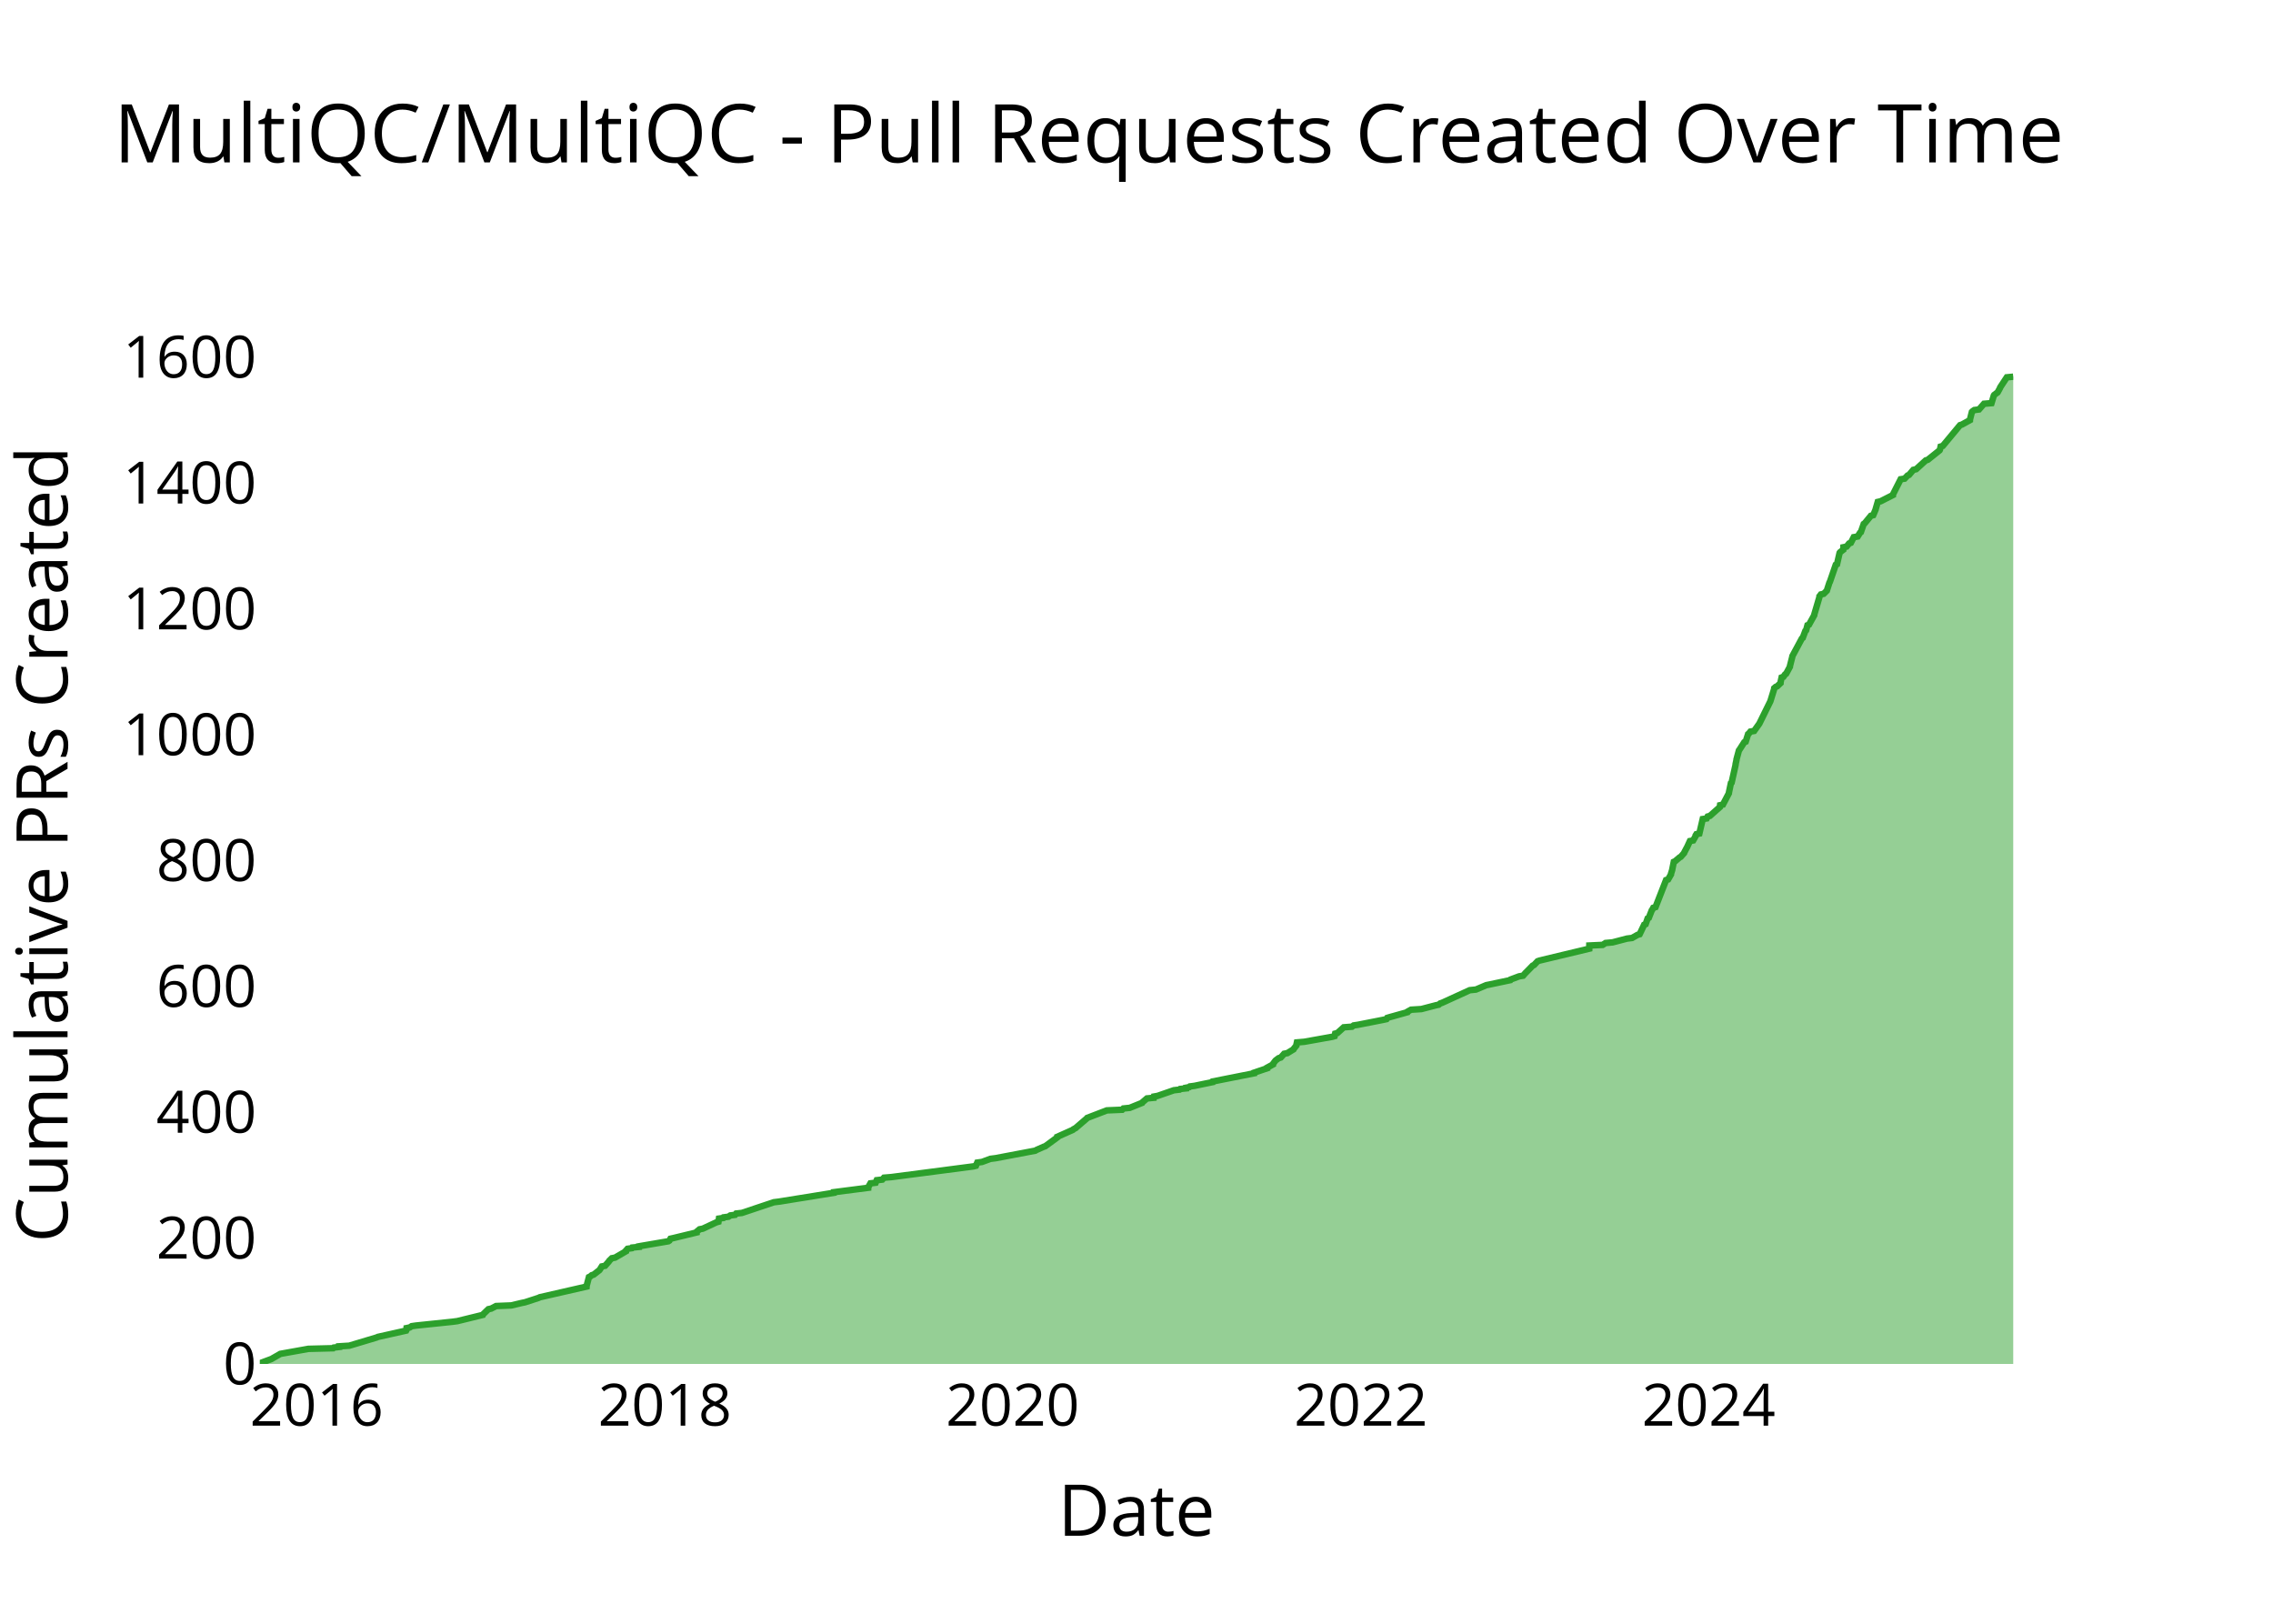
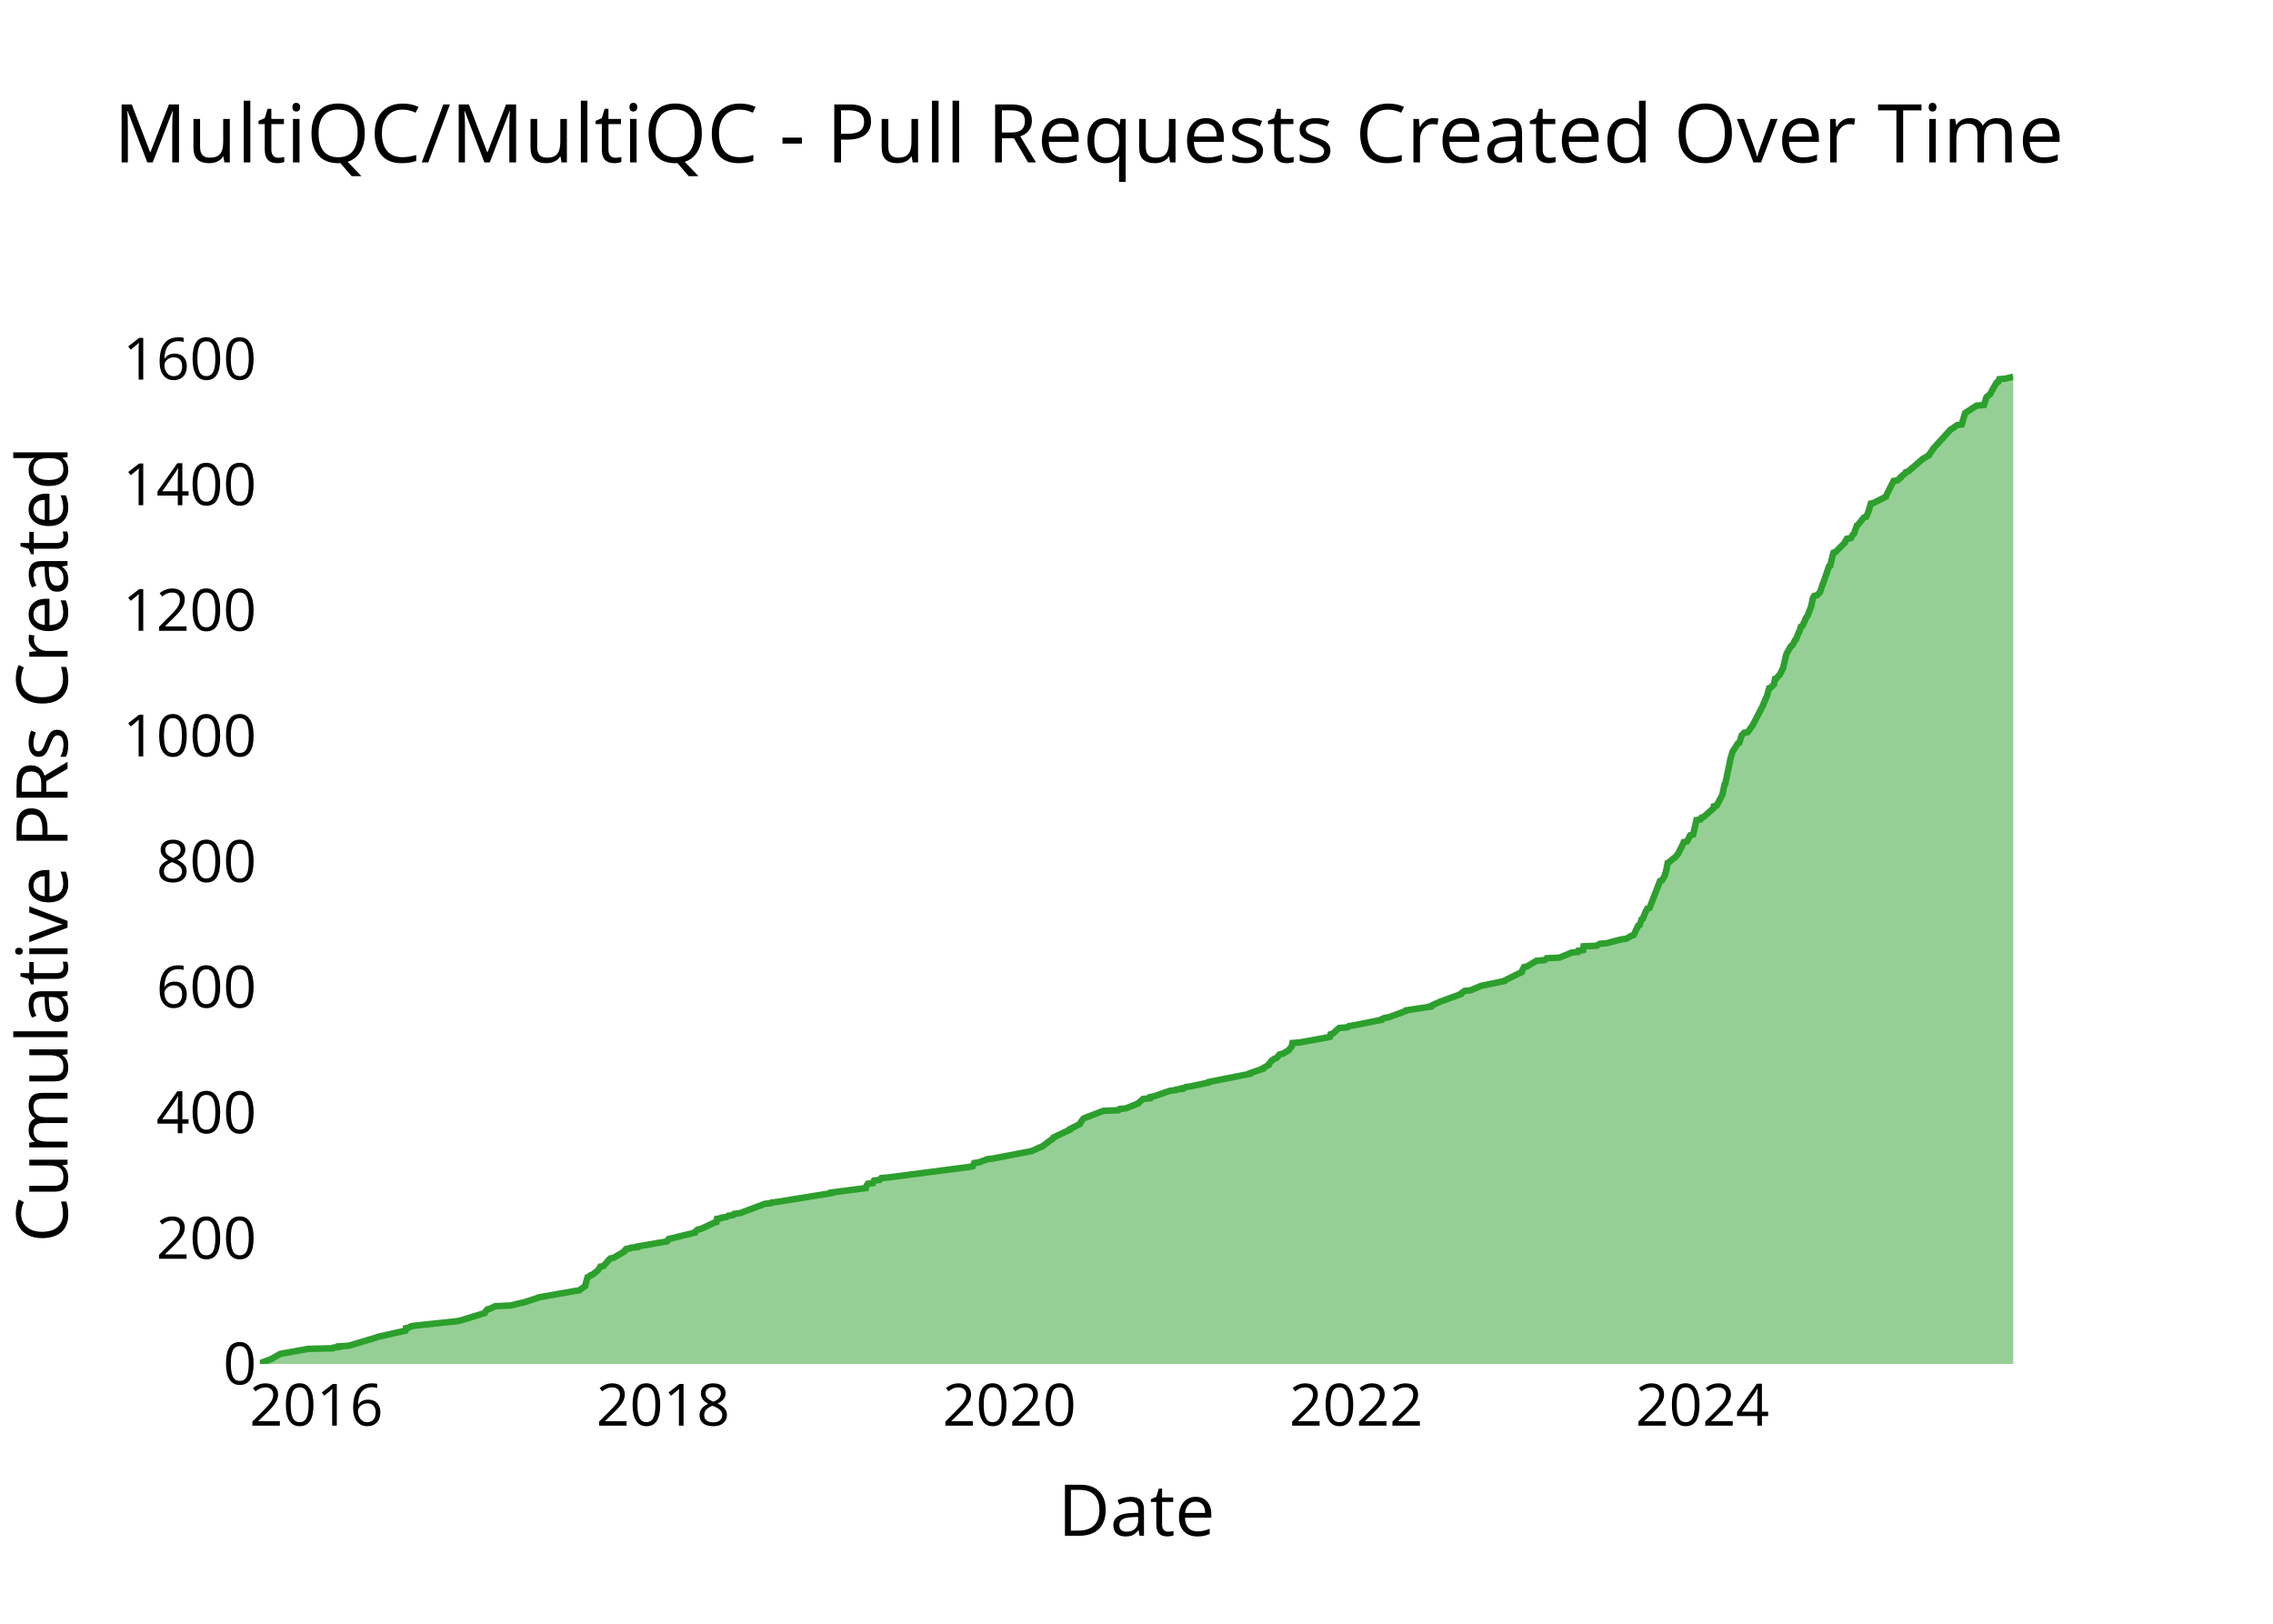
<svg xmlns="http://www.w3.org/2000/svg" class="main-svg" width="700" height="500" style="" viewBox="0 0 700 500">
  <rect x="0" y="0" width="700" height="500" style="fill: rgb(0, 0, 0); fill-opacity: 0;" />
-   <defs id="defs-c42d24">
+   <defs id="defs-ecf51e">
    <g class="clips">
-       <clipPath id="clipc42d24xyplot" class="plotclip">
+       <clipPath id="clipecf51exyplot" class="plotclip">
        <rect width="540" height="320" />
      </clipPath>
-       <clipPath class="axesclip" id="clipc42d24x">
+       <clipPath class="axesclip" id="clipecf51ex">
        <rect x="80" y="0" width="540" height="500" />
      </clipPath>
-       <clipPath class="axesclip" id="clipc42d24y">
+       <clipPath class="axesclip" id="clipecf51ey">
        <rect x="0" y="100" width="700" height="320" />
      </clipPath>
-       <clipPath class="axesclip" id="clipc42d24xy">
+       <clipPath class="axesclip" id="clipecf51exy">
        <rect x="80" y="100" width="540" height="320" />
      </clipPath>
    </g>
    <g class="gradients" />
    <g class="patterns" />
  </defs>
  <g class="bglayer">
    <rect class="bg" x="80" y="100" width="540" height="320" style="fill: rgb(0, 0, 0); fill-opacity: 0; stroke-width: 0;" />
  </g>
  <g class="layer-below">
    <g class="imagelayer" />
    <g class="shapelayer" />
  </g>
  <g class="cartesianlayer">
    <g class="subplot xy">
      <g class="layer-subplot">
        <g class="shapelayer" />
        <g class="imagelayer" />
      </g>
      <g class="minor-gridlayer">
        <g class="x" />
        <g class="y" />
      </g>
      <g class="gridlayer">
        <g class="x">
-           <path class="xgrid crisp" transform="translate(97.52,0)" d="M0,100v320" style="stroke: rgb(255, 255, 255); stroke-opacity: 1; stroke-width: 1px;" />
-           <path class="xgrid crisp" transform="translate(204.76,0)" d="M0,100v320" style="stroke: rgb(255, 255, 255); stroke-opacity: 1; stroke-width: 1px;" />
-           <path class="xgrid crisp" transform="translate(311.86,0)" d="M0,100v320" style="stroke: rgb(255, 255, 255); stroke-opacity: 1; stroke-width: 1px;" />
-           <path class="xgrid crisp" transform="translate(419.11,0)" d="M0,100v320" style="stroke: rgb(255, 255, 255); stroke-opacity: 1; stroke-width: 1px;" />
-           <path class="xgrid crisp" transform="translate(526.21,0)" d="M0,100v320" style="stroke: rgb(255, 255, 255); stroke-opacity: 1; stroke-width: 1px;" />
+           <path class="xgrid crisp" transform="translate(97.44,0)" d="M0,100v320" style="stroke: rgb(255, 255, 255); stroke-opacity: 1; stroke-width: 1px;" />
+           <path class="xgrid crisp" transform="translate(204.22,0)" d="M0,100v320" style="stroke: rgb(255, 255, 255); stroke-opacity: 1; stroke-width: 1px;" />
+           <path class="xgrid crisp" transform="translate(310.86,0)" d="M0,100v320" style="stroke: rgb(255, 255, 255); stroke-opacity: 1; stroke-width: 1px;" />
+           <path class="xgrid crisp" transform="translate(417.65,0)" d="M0,100v320" style="stroke: rgb(255, 255, 255); stroke-opacity: 1; stroke-width: 1px;" />
+           <path class="xgrid crisp" transform="translate(524.28,0)" d="M0,100v320" style="stroke: rgb(255, 255, 255); stroke-opacity: 1; stroke-width: 1px;" />
        </g>
        <g class="y">
-           <path class="ygrid crisp" transform="translate(0,381.25)" d="M80,0h540" style="stroke: rgb(255, 255, 255); stroke-opacity: 1; stroke-width: 1px;" />
-           <path class="ygrid crisp" transform="translate(0,342.5)" d="M80,0h540" style="stroke: rgb(255, 255, 255); stroke-opacity: 1; stroke-width: 1px;" />
-           <path class="ygrid crisp" transform="translate(0,303.75)" d="M80,0h540" style="stroke: rgb(255, 255, 255); stroke-opacity: 1; stroke-width: 1px;" />
-           <path class="ygrid crisp" transform="translate(0,265)" d="M80,0h540" style="stroke: rgb(255, 255, 255); stroke-opacity: 1; stroke-width: 1px;" />
-           <path class="ygrid crisp" transform="translate(0,226.25)" d="M80,0h540" style="stroke: rgb(255, 255, 255); stroke-opacity: 1; stroke-width: 1px;" />
-           <path class="ygrid crisp" transform="translate(0,187.5)" d="M80,0h540" style="stroke: rgb(255, 255, 255); stroke-opacity: 1; stroke-width: 1px;" />
-           <path class="ygrid crisp" transform="translate(0,148.74)" d="M80,0h540" style="stroke: rgb(255, 255, 255); stroke-opacity: 1; stroke-width: 1px;" />
-           <path class="ygrid crisp" transform="translate(0,109.99)" d="M80,0h540" style="stroke: rgb(255, 255, 255); stroke-opacity: 1; stroke-width: 1px;" />
+           <path class="ygrid crisp" transform="translate(0,381.32)" d="M80,0h540" style="stroke: rgb(255, 255, 255); stroke-opacity: 1; stroke-width: 1px;" />
+           <path class="ygrid crisp" transform="translate(0,342.65)" d="M80,0h540" style="stroke: rgb(255, 255, 255); stroke-opacity: 1; stroke-width: 1px;" />
+           <path class="ygrid crisp" transform="translate(0,303.97)" d="M80,0h540" style="stroke: rgb(255, 255, 255); stroke-opacity: 1; stroke-width: 1px;" />
+           <path class="ygrid crisp" transform="translate(0,265.29)" d="M80,0h540" style="stroke: rgb(255, 255, 255); stroke-opacity: 1; stroke-width: 1px;" />
+           <path class="ygrid crisp" transform="translate(0,226.62)" d="M80,0h540" style="stroke: rgb(255, 255, 255); stroke-opacity: 1; stroke-width: 1px;" />
+           <path class="ygrid crisp" transform="translate(0,187.94)" d="M80,0h540" style="stroke: rgb(255, 255, 255); stroke-opacity: 1; stroke-width: 1px;" />
+           <path class="ygrid crisp" transform="translate(0,149.26)" d="M80,0h540" style="stroke: rgb(255, 255, 255); stroke-opacity: 1; stroke-width: 1px;" />
+           <path class="ygrid crisp" transform="translate(0,110.59)" d="M80,0h540" style="stroke: rgb(255, 255, 255); stroke-opacity: 1; stroke-width: 1px;" />
        </g>
      </g>
      <g class="zerolinelayer">
        <path class="yzl zl crisp" transform="translate(0,420)" d="M80,0h540" style="stroke: rgb(255, 255, 255); stroke-opacity: 1; stroke-width: 2px;" />
      </g>
      <g class="layer-between">
        <g class="shapelayer" />
        <g class="imagelayer" />
      </g>
      <path class="xlines-below" />
      <path class="ylines-below" />
      <g class="overlines-below" />
      <g class="xaxislayer-below" />
      <g class="yaxislayer-below" />
      <g class="overaxes-below" />
      <g class="overplot">
-         <g class="xy" transform="translate(80,100)" clip-path="url(#clipc42d24xyplot)">
+         <g class="xy" transform="translate(80,100)" clip-path="url(#clipecf51exyplot)">
          <g class="scatterlayer mlayer">
-             <g class="trace scatter tracead9b46" style="stroke-miterlimit: 2;">
+             <g class="trace scatter trace17ce8e" style="stroke-miterlimit: 2;">
              <g class="fills">
                <g>
-                   <path class="js-fill" d="M540,320L0,320L0,319.81L3.65,318.45L3.96,318.26L6,317.09L6.32,316.9L14.96,315.35L22.59,315.16L22.8,314.96L24.46,314.77L24.46,314.57L27.55,314.38L35.97,311.86L36.39,311.67L45.08,309.73L45.18,309.54L45.22,308.96L46.19,308.76L46.79,308.37L48.1,308.18L59.26,307.02L60.81,306.82L68.71,304.89L68.8,304.69L70.41,303.14L71.28,302.95L72.77,302.17L77.44,301.98L80.7,301.21L81.7,301.01L85.85,299.66L86.25,299.46L100.64,296.17L100.65,295.97L101.37,293.26L101.78,293.07L102.23,292.68L102.84,292.49L104.58,291.13L104.73,290.94L105.34,289.97L106.35,289.77L107.53,288.42L107.64,288.22L108.42,287.45L109.41,287.26L112.75,285.32L112.75,285.12L113.27,284.54L114.58,284.35L114.71,284.16L116.78,283.96L116.79,283.77L117.93,283.57L125.84,282.22L126.15,282.02L126.48,281.44L127.34,281.25L134.52,279.51L134.52,279.31L135.43,278.54L136.45,278.34L140.58,276.41L141.26,276.21L141.41,275.24L142.74,275.05L142.86,274.86L144.35,274.66L144.91,274.27L146.39,274.08L146.71,273.69L148.47,273.5L158.3,270.21L159.93,270.01L176.77,267.3L176.79,267.11L187.38,265.75L187.39,265.56L188.06,264.39L189.66,264.2L190,263.42L191.71,263.23L192.23,262.65L194.51,262.46L219.81,259.16L220.55,258.97L220.96,258L222.42,257.8L225.02,256.84L226.61,256.64L238.85,254.32L239.17,254.12L241.35,253.15L241.9,252.96L245.6,250.25L245.61,250.05L250.39,247.92L250.58,247.73L251.3,247.34L251.5,247.15L254.65,244.44L254.82,244.24L260.87,241.92L265.6,241.72L265.96,241.34L267.92,241.14L271.75,239.59L271.86,239.4L273.22,238.24L275.34,238.04L275.41,237.65L276.48,237.46L281.51,235.72L283.26,235.52L283.45,235.33L285.26,235.14L285.27,234.94L286.26,234.75L286.45,234.55L287.87,234.36L293.48,233.2L293.55,233L306.24,230.49L306.26,230.29L310.26,228.94L310.27,228.74L312.04,227.77L312.05,227.58L312.78,226.61L313.01,226.42L313.79,225.84L314.43,225.64L315.47,224.48L316.46,224.29L318.36,223.12L318.45,222.93L319.23,221.96L319.23,221.77L319.4,220.99L321.66,220.8L330.33,219.25L331.01,219.05L331.18,218.28L331.88,218.09L333.82,216.34L336.36,216.15L336.88,215.76L338.16,215.57L346.06,214.02L346.98,213.82L347.21,213.44L347.87,213.24L353.42,211.69L353.5,211.5L354.54,210.92L357.73,210.72L362.18,209.56L363.08,209.37L363.54,208.98L364.12,208.79L372.63,204.91L374.52,204.72L377.71,203.36L378.67,203.17L385.11,201.81L385.23,201.62L387.82,200.65L389.05,200.45L389.9,199.49L390.12,199.29L392.01,197.35L392.43,197.16L393.52,196L394.07,195.8L409.44,192.12L409.45,191.93L409.46,191.15L413.56,190.96L414.44,190.38L416.62,190.18L421.06,189.02L422.61,188.83L424.32,187.86L424.95,187.67L426.34,184.76L426.8,184.57L427.41,182.82L427.77,182.63L428.69,180.3L428.85,180.11L429.15,179.53L429.84,179.33L433.09,171L433.71,170.81L434.6,169.26L434.6,169.07L434.97,167.9L435,167.71L435.47,165.38L435.89,165.19L437.25,164.03L437.62,163.83L438.64,162.67L438.7,162.48L439.42,161.12L439.54,160.93L440.43,158.99L441.43,158.8L442.2,157.44L442.2,157.25L442.44,156.86L443.34,156.67L444.38,152.21L445.59,152.02L445.9,151.43L446.59,151.24L449.65,148.53L449.67,148.33L449.72,147.95L450.6,147.75L452.43,144.27L452.44,144.07L453.05,141.17L453.28,140.97L454.49,135.55L454.49,135.35L454.78,134L454.79,133.8L455.52,131.09L455.67,130.9L457.16,128.57L457.61,128.38L458.35,126.05L458.6,125.86L459.06,125.28L460.21,125.08L461.73,122.95L461.85,122.76L465.19,115.98L465.26,115.78L466.39,112.1L466.4,111.91L466.84,111.52L467.3,111.33L468.33,110.36L468.33,110.16L468.67,108.61L469.21,108.42L469.76,107.65L470.07,107.45L471.22,105.32L471.23,105.13L471.97,102.22L471.99,102.03L474.91,96.6L475.18,96.41L475.98,94.28L476.22,94.08L476.64,92.53L477.11,92.34L478.72,89.43L478.73,89.24L480.33,83.81L480.33,83.62L480.77,83.04L481.63,82.85L482.6,81.88L482.66,81.68L483.41,79.36L483.54,79.16L485.34,73.93L485.73,73.74L486.53,70.25L486.66,70.06L487.39,69.48L487.66,69.28L487.7,68.51L488.68,68.31L489.46,67.34L489.99,67.15L490.89,65.41L492.09,65.21L492.82,64.05L493.08,63.86L493.96,61.34L494.26,61.14L496.17,58.82L496.89,58.63L497.62,56.88L497.66,56.69L498.28,54.56L499.16,54.36L502.96,52.43L502.97,52.23L505.33,47.58L506.54,47.39L507.47,46.42L507.92,46.23L509.23,44.68L510.1,44.48L513.07,41.77L513.69,41.58L517.32,38.67L517.43,38.48L517.64,37.51L518.31,37.31L523.62,30.92L524.21,30.73L526.67,29.37L526.68,29.18L527.27,26.85L527.45,26.66L528.01,26.27L529.46,26.08L531,24.33L533.31,24.14L534.02,21.81L534.14,21.62L534.9,21.04L535.19,20.84L535.93,19.49L535.98,19.29L538.02,16.19L540,16" style="fill: rgb(44, 160, 44); fill-opacity: 0.5; stroke-width: 0;" />
+                   <path class="js-fill" d="M540,320L0,320L0,319.81L3.64,318.45L3.94,318.26L5.97,317.1L6.29,316.91L14.9,315.36L22.5,315.17L22.7,314.97L24.36,314.78L24.36,314.59L27.43,314.39L35.81,311.88L36.23,311.68L44.89,309.75L44.99,309.56L45.03,308.98L45.99,308.78L46.59,308.4L47.89,308.2L60.55,306.85L61.69,306.66L69.22,304.34L69.27,304.14L70.1,303.18L70.97,302.98L72.46,302.21L77.1,302.02L80.35,301.24L81.35,301.05L85.48,299.69L85.88,299.5L96.84,297.57L98.31,297.37L100.21,296.02L100.22,295.83L100.93,293.31L101.35,293.12L101.79,292.73L102.4,292.54L104.13,291.19L104.27,290.99L104.89,290.03L105.89,289.83L107.06,288.48L107.18,288.28L107.96,287.51L108.94,287.32L112.27,285.38L112.27,285.19L112.78,284.61L114.09,284.42L114.22,284.22L116.27,284.03L116.28,283.84L117.42,283.64L125.3,282.29L125.6,282.1L125.93,281.52L126.79,281.32L133.94,279.58L133.94,279.39L134.85,278.62L135.86,278.42L139.97,276.49L140.65,276.3L140.8,275.33L142.12,275.13L142.24,274.94L143.73,274.75L144.29,274.36L145.76,274.17L146.08,273.78L147.83,273.59L155.56,270.69L157.47,270.49L157.62,270.3L159.25,270.11L176.01,267.4L176.02,267.21L186.58,265.85L186.58,265.66L187.25,264.5L188.84,264.31L189.18,263.53L190.89,263.34L191.4,262.76L193.67,262.56L218.87,259.28L219.6,259.08L220.01,258.12L221.46,257.92L224.06,256.96L225.64,256.76L237.83,254.44L238.14,254.25L240.31,253.28L240.85,253.09L244.55,250.38L244.55,250.19L249.5,247.87L249.51,247.67L252.55,246.13L252.56,245.93L253.56,244.58L253.72,244.39L259.75,242.07L264.46,241.87L264.81,241.49L266.77,241.29L270.58,239.75L270.69,239.55L272.04,238.39L274.16,238.2L274.23,237.81L275.29,237.62L280.3,235.88L282.04,235.68L282.23,235.49L284.03,235.3L284.04,235.1L285.02,234.91L285.22,234.72L286.63,234.52L292.22,233.36L292.28,233.17L304.92,230.66L304.94,230.46L308.92,229.11L308.93,228.92L310.7,227.95L310.7,227.76L311.43,226.79L311.66,226.6L312.44,226.02L313.08,225.82L314.11,224.66L315.09,224.47L316.99,223.31L317.07,223.11L317.85,222.15L317.86,221.95L318.02,221.18L320.28,220.99L328.9,219.44L329.58,219.25L329.76,218.47L330.45,218.28L332.39,216.54L334.92,216.35L335.43,215.96L336.71,215.77L345.48,214.03L345.51,213.83L346.37,213.45L347.67,213.25L352.92,211.32L353.01,211.12L360.61,209.96L360.62,209.77L363.56,208.42L364.16,208.22L369.93,206.1L369.97,205.9L371.03,205.13L372.91,204.94L376.08,203.58L377.04,203.39L383.45,202.04L383.57,201.84L388.62,199.33L388.63,199.13L389.35,197.78L390.32,197.59L393.15,195.85L395.7,195.65L396.33,195.07L400.25,194.88L404.03,193.33L405.92,193.14L406.07,192.75L407.56,192.56L407.69,191.4L411.78,191.21L412.65,190.63L414.83,190.43L419.24,189.27L420.79,189.08L422.49,188.11L423.12,187.92L424.5,185.02L424.96,184.82L425.57,183.08L425.93,182.89L426.84,180.57L427.01,180.38L427.3,179.8L427.99,179.6L431.22,171.29L431.84,171.09L432.73,169.55L432.73,169.35L433.1,168.19L433.13,168L433.6,165.68L434.02,165.49L435.37,164.33L435.74,164.13L436.75,162.97L436.81,162.78L437.52,161.42L437.65,161.23L438.54,159.3L439.53,159.1L440.29,157.75L440.3,157.56L440.54,157.17L441.43,156.98L442.46,152.53L443.67,152.34L443.98,151.76L444.66,151.56L447.71,148.85L447.73,148.66L447.79,148.27L448.66,148.08L450.48,144.6L450.49,144.41L451.1,141.51L451.33,141.31L452.83,134.16L452.84,133.96L453.56,131.45L453.71,131.26L455.19,128.94L455.64,128.74L456.37,126.42L456.62,126.23L457.09,125.65L458.23,125.46L459.75,123.33L459.86,123.13L463.07,116.95L463.09,116.75L463.92,114.82L464.07,114.63L464.82,111.92L465.29,111.73L466.31,110.76L466.31,110.56L466.65,109.02L467.19,108.82L467.74,108.05L468.05,107.86L469.2,105.54L469.2,105.34L470.12,101.48L470.21,101.28L471.54,98.96L471.96,98.77L472.87,97.03L473.14,96.83L473.93,94.71L474.17,94.51L474.59,92.97L475.05,92.77L476.06,90.65L476.07,90.45L476.74,89.49L476.78,89.29L477.81,86.59L477.84,86.39L478.24,84.46L478.26,84.26L478.7,83.49L479.55,83.3L480.52,82.33L480.58,82.14L481.33,79.82L481.46,79.62L483.25,74.4L483.64,74.21L484.37,71.11L484.42,70.92L484.66,70.15L485.29,69.95L488.19,67.05L488.19,66.86L488.78,65.89L489.97,65.7L490.7,64.54L490.95,64.35L491.84,61.83L492.14,61.64L494.03,59.32L494.75,59.12L495.48,57.38L495.51,57.19L496.13,55.06L497.01,54.87L500.8,52.94L500.81,52.74L503.15,48.1L504.35,47.91L505.29,47.13L505.29,46.94L506.89,45.59L506.95,45.39L507.9,45.01L508.06,44.81L511.87,41.53L512.11,41.33L514.05,40.17L514.09,39.98L515.25,38.43L515.26,38.24L520.74,32.24L521.1,32.05L522.74,30.89L524.14,30.7L525.18,27.22L525.42,27.02L528.71,24.9L531.01,24.7L531.72,22.38L531.84,22.19L532.6,21.61L532.88,21.41L533.67,19.87L533.78,19.67L534.95,17.74L535.41,17.55L535.7,16.77L537.67,16.58L540,16" style="fill: rgb(44, 160, 44); fill-opacity: 0.5; stroke-width: 0;" />
                </g>
              </g>
              <g class="errorbars" />
              <g class="lines">
-                 <path class="js-line" d="M0,319.81L3.65,318.45L3.96,318.26L6,317.09L6.32,316.9L14.96,315.35L22.59,315.16L22.8,314.96L24.46,314.77L24.46,314.57L27.55,314.38L35.97,311.86L36.39,311.67L45.08,309.73L45.18,309.54L45.22,308.96L46.19,308.76L46.79,308.37L48.1,308.18L59.26,307.02L60.81,306.82L68.71,304.89L68.8,304.69L70.41,303.14L71.28,302.95L72.77,302.17L77.44,301.98L80.7,301.21L81.7,301.01L85.85,299.66L86.25,299.46L100.64,296.17L100.65,295.97L101.37,293.26L101.78,293.07L102.23,292.68L102.84,292.49L104.58,291.13L104.73,290.94L105.34,289.97L106.35,289.77L107.53,288.42L107.64,288.22L108.42,287.45L109.41,287.26L112.75,285.32L112.75,285.12L113.27,284.54L114.58,284.35L114.71,284.16L116.78,283.96L116.79,283.77L117.93,283.57L125.84,282.22L126.15,282.02L126.48,281.44L127.34,281.25L134.52,279.51L134.52,279.31L135.43,278.54L136.45,278.34L140.58,276.41L141.26,276.21L141.41,275.24L142.74,275.05L142.86,274.86L144.35,274.66L144.91,274.27L146.39,274.08L146.71,273.69L148.47,273.5L158.3,270.21L159.93,270.01L176.77,267.3L176.79,267.11L187.38,265.75L187.39,265.56L188.06,264.39L189.66,264.2L190,263.42L191.71,263.23L192.23,262.65L194.51,262.46L219.81,259.16L220.55,258.97L220.96,258L222.42,257.8L225.02,256.84L226.61,256.64L238.85,254.32L239.17,254.12L241.35,253.15L241.9,252.96L245.6,250.25L245.61,250.05L250.39,247.92L250.58,247.73L251.3,247.34L251.5,247.15L254.65,244.44L254.82,244.24L260.87,241.92L265.6,241.72L265.96,241.34L267.92,241.14L271.75,239.59L271.86,239.4L273.22,238.24L275.34,238.04L275.41,237.65L276.48,237.46L281.51,235.72L283.26,235.52L283.45,235.33L285.26,235.14L285.27,234.94L286.26,234.75L286.45,234.55L287.87,234.36L293.48,233.2L293.55,233L306.24,230.49L306.26,230.29L310.26,228.94L310.27,228.74L312.04,227.77L312.05,227.58L312.78,226.61L313.01,226.42L313.79,225.84L314.43,225.64L315.47,224.48L316.46,224.29L318.36,223.12L318.45,222.93L319.23,221.96L319.23,221.77L319.4,220.99L321.66,220.8L330.33,219.25L331.01,219.05L331.18,218.28L331.88,218.09L333.82,216.34L336.36,216.15L336.88,215.76L338.16,215.57L346.06,214.02L346.98,213.82L347.21,213.44L347.87,213.24L353.42,211.69L353.5,211.5L354.54,210.92L357.73,210.72L362.18,209.56L363.08,209.37L363.54,208.98L364.12,208.79L372.63,204.91L374.52,204.72L377.71,203.36L378.67,203.17L385.11,201.81L385.23,201.62L387.82,200.65L389.05,200.45L389.9,199.49L390.12,199.29L392.01,197.35L392.43,197.16L393.52,196L394.07,195.8L409.44,192.12L409.45,191.93L409.46,191.15L413.56,190.96L414.44,190.38L416.62,190.18L421.06,189.02L422.61,188.83L424.32,187.86L424.95,187.67L426.34,184.76L426.8,184.57L427.41,182.82L427.77,182.63L428.69,180.3L428.85,180.11L429.15,179.53L429.84,179.33L433.09,171L433.71,170.81L434.6,169.26L434.6,169.07L434.97,167.9L435,167.71L435.47,165.38L435.89,165.19L437.25,164.03L437.62,163.83L438.64,162.67L438.7,162.48L439.42,161.12L439.54,160.93L440.43,158.99L441.43,158.8L442.2,157.44L442.2,157.25L442.44,156.86L443.34,156.67L444.38,152.21L445.59,152.02L445.9,151.43L446.59,151.24L449.65,148.53L449.67,148.33L449.72,147.95L450.6,147.75L452.43,144.27L452.44,144.07L453.05,141.17L453.28,140.97L454.49,135.55L454.49,135.35L454.78,134L454.79,133.8L455.52,131.09L455.67,130.9L457.16,128.57L457.61,128.38L458.35,126.05L458.6,125.86L459.06,125.28L460.21,125.08L461.73,122.95L461.85,122.76L465.19,115.98L465.26,115.78L466.39,112.1L466.4,111.91L466.84,111.52L467.3,111.33L468.33,110.36L468.33,110.16L468.67,108.61L469.21,108.42L469.76,107.65L470.07,107.45L471.22,105.32L471.23,105.13L471.97,102.22L471.99,102.03L474.91,96.6L475.18,96.41L475.98,94.28L476.22,94.08L476.64,92.53L477.11,92.34L478.72,89.43L478.73,89.24L480.33,83.81L480.33,83.62L480.77,83.04L481.63,82.85L482.6,81.88L482.66,81.68L483.41,79.36L483.54,79.16L485.34,73.93L485.73,73.74L486.53,70.25L486.66,70.06L487.39,69.48L487.66,69.28L487.7,68.51L488.68,68.31L489.46,67.34L489.99,67.15L490.89,65.41L492.09,65.21L492.82,64.05L493.08,63.86L493.96,61.34L494.26,61.14L496.17,58.82L496.89,58.63L497.62,56.88L497.66,56.69L498.28,54.56L499.16,54.36L502.96,52.43L502.97,52.23L505.33,47.58L506.54,47.39L507.47,46.42L507.92,46.23L509.23,44.68L510.1,44.48L513.07,41.77L513.69,41.58L517.32,38.67L517.43,38.48L517.64,37.51L518.31,37.31L523.62,30.92L524.21,30.73L526.67,29.37L526.68,29.18L527.27,26.85L527.45,26.66L528.01,26.27L529.46,26.08L531,24.33L533.31,24.14L534.02,21.81L534.14,21.62L534.9,21.04L535.19,20.84L535.93,19.49L535.98,19.29L538.02,16.19L540,16" style="vector-effect: none; fill: none; stroke: rgb(44, 160, 44); stroke-opacity: 1; stroke-width: 2px; opacity: 1;" />
+                 <path class="js-line" d="M0,319.81L3.64,318.45L3.94,318.26L5.97,317.1L6.29,316.91L14.9,315.36L22.5,315.17L22.7,314.97L24.36,314.78L24.36,314.59L27.43,314.39L35.81,311.88L36.23,311.68L44.89,309.75L44.99,309.56L45.03,308.98L45.99,308.78L46.59,308.4L47.89,308.2L60.55,306.85L61.69,306.66L69.22,304.34L69.27,304.14L70.1,303.18L70.97,302.98L72.46,302.21L77.1,302.02L80.35,301.24L81.35,301.05L85.48,299.69L85.88,299.5L96.84,297.57L98.31,297.37L100.21,296.02L100.22,295.83L100.93,293.31L101.35,293.12L101.79,292.73L102.4,292.54L104.13,291.19L104.27,290.99L104.89,290.03L105.89,289.83L107.06,288.48L107.18,288.28L107.96,287.51L108.94,287.32L112.27,285.38L112.27,285.19L112.78,284.61L114.09,284.42L114.22,284.22L116.27,284.03L116.28,283.84L117.42,283.64L125.3,282.29L125.6,282.1L125.93,281.52L126.79,281.32L133.94,279.58L133.94,279.39L134.85,278.62L135.86,278.42L139.97,276.49L140.65,276.3L140.8,275.33L142.12,275.13L142.24,274.94L143.73,274.75L144.29,274.36L145.76,274.17L146.08,273.78L147.83,273.59L155.56,270.69L157.47,270.49L157.62,270.3L159.25,270.11L176.01,267.4L176.02,267.21L186.58,265.85L186.58,265.66L187.25,264.5L188.84,264.31L189.18,263.53L190.89,263.34L191.4,262.76L193.67,262.56L218.87,259.28L219.6,259.08L220.01,258.12L221.46,257.92L224.06,256.96L225.64,256.76L237.83,254.44L238.14,254.25L240.31,253.28L240.85,253.09L244.55,250.38L244.55,250.19L249.5,247.87L249.51,247.67L252.55,246.13L252.56,245.93L253.56,244.58L253.72,244.39L259.75,242.07L264.46,241.87L264.81,241.49L266.77,241.29L270.58,239.75L270.69,239.55L272.04,238.39L274.16,238.2L274.23,237.81L275.29,237.62L280.3,235.88L282.04,235.68L282.23,235.49L284.03,235.3L284.04,235.1L285.02,234.91L285.22,234.72L286.63,234.52L292.22,233.36L292.28,233.17L304.92,230.66L304.94,230.46L308.92,229.11L308.93,228.92L310.7,227.95L310.7,227.76L311.43,226.79L311.66,226.6L312.44,226.02L313.08,225.82L314.11,224.66L315.09,224.47L316.99,223.31L317.07,223.11L317.85,222.15L317.86,221.95L318.02,221.18L320.28,220.99L328.9,219.44L329.58,219.25L329.76,218.47L330.45,218.28L332.39,216.54L334.92,216.35L335.43,215.96L336.71,215.77L345.48,214.03L345.51,213.83L346.37,213.45L347.67,213.25L352.92,211.32L353.01,211.12L360.61,209.96L360.62,209.77L363.56,208.42L364.16,208.22L369.93,206.1L369.97,205.9L371.03,205.13L372.91,204.94L376.08,203.58L377.04,203.39L383.45,202.04L383.57,201.84L388.62,199.33L388.63,199.13L389.35,197.78L390.32,197.59L393.15,195.85L395.7,195.65L396.33,195.07L400.25,194.88L404.03,193.33L405.92,193.14L406.07,192.75L407.56,192.56L407.69,191.4L411.78,191.21L412.65,190.63L414.83,190.43L419.24,189.27L420.79,189.08L422.49,188.11L423.12,187.92L424.5,185.02L424.96,184.82L425.57,183.08L425.93,182.89L426.84,180.57L427.01,180.38L427.3,179.8L427.99,179.6L431.22,171.29L431.84,171.09L432.73,169.55L432.73,169.35L433.1,168.19L433.13,168L433.6,165.68L434.02,165.49L435.37,164.33L435.74,164.13L436.75,162.97L436.81,162.78L437.52,161.42L437.65,161.23L438.54,159.3L439.53,159.1L440.29,157.75L440.3,157.56L440.54,157.17L441.43,156.98L442.46,152.53L443.67,152.34L443.98,151.76L444.66,151.56L447.71,148.85L447.73,148.66L447.79,148.27L448.66,148.08L450.48,144.6L450.49,144.41L451.1,141.51L451.33,141.31L452.83,134.16L452.84,133.96L453.56,131.45L453.71,131.26L455.19,128.94L455.64,128.74L456.37,126.42L456.62,126.23L457.09,125.65L458.23,125.46L459.75,123.33L459.86,123.13L463.07,116.95L463.09,116.75L463.92,114.82L464.07,114.63L464.82,111.92L465.29,111.73L466.31,110.76L466.31,110.56L466.65,109.02L467.19,108.82L467.74,108.05L468.05,107.86L469.2,105.54L469.2,105.34L470.12,101.48L470.21,101.28L471.54,98.96L471.96,98.77L472.87,97.03L473.14,96.83L473.93,94.71L474.17,94.51L474.59,92.97L475.05,92.77L476.06,90.65L476.07,90.45L476.74,89.49L476.78,89.29L477.81,86.59L477.84,86.39L478.24,84.46L478.26,84.26L478.7,83.49L479.55,83.3L480.52,82.33L480.58,82.14L481.33,79.82L481.46,79.62L483.25,74.4L483.64,74.21L484.37,71.11L484.42,70.92L484.66,70.15L485.29,69.95L488.19,67.05L488.19,66.86L488.78,65.89L489.97,65.7L490.7,64.54L490.95,64.35L491.84,61.83L492.14,61.64L494.03,59.32L494.75,59.12L495.48,57.38L495.51,57.19L496.13,55.06L497.01,54.87L500.8,52.94L500.81,52.74L503.15,48.1L504.35,47.91L505.29,47.13L505.29,46.94L506.89,45.59L506.95,45.39L507.9,45.01L508.06,44.81L511.87,41.53L512.11,41.33L514.05,40.17L514.09,39.98L515.25,38.43L515.26,38.24L520.74,32.24L521.1,32.05L522.74,30.89L524.14,30.7L525.18,27.22L525.42,27.02L528.71,24.9L531.01,24.7L531.72,22.38L531.84,22.19L532.6,21.61L532.88,21.41L533.67,19.87L533.78,19.67L534.95,17.74L535.41,17.55L535.7,16.77L537.67,16.58L540,16" style="vector-effect: none; fill: none; stroke: rgb(44, 160, 44); stroke-opacity: 1; stroke-width: 2px; opacity: 1;" />
              </g>
              <g class="points" />
              <g class="text" />
            </g>
          </g>
        </g>
      </g>
      <g class="zerolinelayer-above" />
      <path class="xlines-above crisp" d="M0,0" style="fill: none;" />
      <path class="ylines-above crisp" d="M0,0" style="fill: none;" />
      <g class="overlines-above" />
      <g class="xaxislayer-above">
        <g class="xtick">
-           <text text-anchor="middle" x="0" y="439" transform="translate(97.52,0)" style="font-family: 'Open Sans'; font-size: 18px; fill: rgb(0, 0, 0); fill-opacity: 1; white-space: pre;">2016</text>
+           <text text-anchor="middle" x="0" y="439" transform="translate(97.44,0)" style="font-family: 'Open Sans'; font-size: 18px; fill: rgb(0, 0, 0); fill-opacity: 1; white-space: pre;">2016</text>
        </g>
        <g class="xtick">
-           <text text-anchor="middle" x="0" y="439" style="font-family: 'Open Sans'; font-size: 18px; fill: rgb(0, 0, 0); fill-opacity: 1; white-space: pre;" transform="translate(204.76,0)">2018</text>
+           <text text-anchor="middle" x="0" y="439" style="font-family: 'Open Sans'; font-size: 18px; fill: rgb(0, 0, 0); fill-opacity: 1; white-space: pre;" transform="translate(204.22,0)">2018</text>
        </g>
        <g class="xtick">
-           <text text-anchor="middle" x="0" y="439" style="font-family: 'Open Sans'; font-size: 18px; fill: rgb(0, 0, 0); fill-opacity: 1; white-space: pre;" transform="translate(311.86,0)">2020</text>
+           <text text-anchor="middle" x="0" y="439" style="font-family: 'Open Sans'; font-size: 18px; fill: rgb(0, 0, 0); fill-opacity: 1; white-space: pre;" transform="translate(310.86,0)">2020</text>
        </g>
        <g class="xtick">
-           <text text-anchor="middle" x="0" y="439" style="font-family: 'Open Sans'; font-size: 18px; fill: rgb(0, 0, 0); fill-opacity: 1; white-space: pre;" transform="translate(419.11,0)">2022</text>
+           <text text-anchor="middle" x="0" y="439" style="font-family: 'Open Sans'; font-size: 18px; fill: rgb(0, 0, 0); fill-opacity: 1; white-space: pre;" transform="translate(417.65,0)">2022</text>
        </g>
        <g class="xtick">
-           <text text-anchor="middle" x="0" y="439" style="font-family: 'Open Sans'; font-size: 18px; fill: rgb(0, 0, 0); fill-opacity: 1; white-space: pre;" transform="translate(526.21,0)">2024</text>
+           <text text-anchor="middle" x="0" y="439" style="font-family: 'Open Sans'; font-size: 18px; fill: rgb(0, 0, 0); fill-opacity: 1; white-space: pre;" transform="translate(524.28,0)">2024</text>
        </g>
      </g>
      <g class="yaxislayer-above">
        <g class="ytick">
          <text text-anchor="end" x="79" y="6.3" transform="translate(0,420)" style="font-family: 'Open Sans'; font-size: 18px; fill: rgb(0, 0, 0); fill-opacity: 1; white-space: pre;">0</text>
        </g>
        <g class="ytick">
-           <text text-anchor="end" x="79" y="6.3" style="font-family: 'Open Sans'; font-size: 18px; fill: rgb(0, 0, 0); fill-opacity: 1; white-space: pre;" transform="translate(0,381.25)">200</text>
+           <text text-anchor="end" x="79" y="6.3" style="font-family: 'Open Sans'; font-size: 18px; fill: rgb(0, 0, 0); fill-opacity: 1; white-space: pre;" transform="translate(0,381.32)">200</text>
        </g>
        <g class="ytick">
-           <text text-anchor="end" x="79" y="6.3" style="font-family: 'Open Sans'; font-size: 18px; fill: rgb(0, 0, 0); fill-opacity: 1; white-space: pre;" transform="translate(0,342.5)">400</text>
+           <text text-anchor="end" x="79" y="6.3" style="font-family: 'Open Sans'; font-size: 18px; fill: rgb(0, 0, 0); fill-opacity: 1; white-space: pre;" transform="translate(0,342.65)">400</text>
        </g>
        <g class="ytick">
-           <text text-anchor="end" x="79" y="6.3" style="font-family: 'Open Sans'; font-size: 18px; fill: rgb(0, 0, 0); fill-opacity: 1; white-space: pre;" transform="translate(0,303.75)">600</text>
+           <text text-anchor="end" x="79" y="6.3" style="font-family: 'Open Sans'; font-size: 18px; fill: rgb(0, 0, 0); fill-opacity: 1; white-space: pre;" transform="translate(0,303.97)">600</text>
        </g>
        <g class="ytick">
-           <text text-anchor="end" x="79" y="6.3" style="font-family: 'Open Sans'; font-size: 18px; fill: rgb(0, 0, 0); fill-opacity: 1; white-space: pre;" transform="translate(0,265)">800</text>
+           <text text-anchor="end" x="79" y="6.3" style="font-family: 'Open Sans'; font-size: 18px; fill: rgb(0, 0, 0); fill-opacity: 1; white-space: pre;" transform="translate(0,265.29)">800</text>
        </g>
        <g class="ytick">
-           <text text-anchor="end" x="79" y="6.3" style="font-family: 'Open Sans'; font-size: 18px; fill: rgb(0, 0, 0); fill-opacity: 1; white-space: pre;" transform="translate(0,226.25)">1000</text>
+           <text text-anchor="end" x="79" y="6.3" style="font-family: 'Open Sans'; font-size: 18px; fill: rgb(0, 0, 0); fill-opacity: 1; white-space: pre;" transform="translate(0,226.62)">1000</text>
        </g>
        <g class="ytick">
-           <text text-anchor="end" x="79" y="6.3" style="font-family: 'Open Sans'; font-size: 18px; fill: rgb(0, 0, 0); fill-opacity: 1; white-space: pre;" transform="translate(0,187.5)">1200</text>
+           <text text-anchor="end" x="79" y="6.3" style="font-family: 'Open Sans'; font-size: 18px; fill: rgb(0, 0, 0); fill-opacity: 1; white-space: pre;" transform="translate(0,187.94)">1200</text>
        </g>
        <g class="ytick">
-           <text text-anchor="end" x="79" y="6.3" style="font-family: 'Open Sans'; font-size: 18px; fill: rgb(0, 0, 0); fill-opacity: 1; white-space: pre;" transform="translate(0,148.74)">1400</text>
+           <text text-anchor="end" x="79" y="6.3" style="font-family: 'Open Sans'; font-size: 18px; fill: rgb(0, 0, 0); fill-opacity: 1; white-space: pre;" transform="translate(0,149.26)">1400</text>
        </g>
        <g class="ytick">
-           <text text-anchor="end" x="79" y="6.3" style="font-family: 'Open Sans'; font-size: 18px; fill: rgb(0, 0, 0); fill-opacity: 1; white-space: pre;" transform="translate(0,109.99)">1600</text>
+           <text text-anchor="end" x="79" y="6.3" style="font-family: 'Open Sans'; font-size: 18px; fill: rgb(0, 0, 0); fill-opacity: 1; white-space: pre;" transform="translate(0,110.59)">1600</text>
        </g>
      </g>
      <g class="overaxes-above" />
    </g>
  </g>
  <g class="polarlayer" />
  <g class="smithlayer" />
  <g class="ternarylayer" />
  <g class="geolayer" />
  <g class="funnelarealayer" />
  <g class="pielayer" />
  <g class="iciclelayer" />
  <g class="treemaplayer" />
  <g class="sunburstlayer" />
  <g class="glimages" />
-   <defs id="topdefs-c42d24">
+   <defs id="topdefs-ecf51e">
    <g class="clips" />
  </defs>
  <g class="layer-above">
    <g class="imagelayer" />
    <g class="shapelayer" />
  </g>
  <g class="infolayer">
    <g class="g-gtitle">
      <text class="gtitle" x="35" y="50" text-anchor="start" dy="0em" style="opacity: 1; font-family: 'Open Sans'; font-size: 25px; fill: rgb(0, 0, 0); fill-opacity: 1; white-space: pre;">MultiQC/MultiQC - Pull Requests Created Over Time</text>
    </g>
    <g class="g-xtitle">
      <text class="xtitle" x="350" y="472.9" text-anchor="middle" style="opacity: 1; font-family: 'Open Sans'; font-size: 22px; fill: rgb(0, 0, 0); fill-opacity: 1; white-space: pre;">Date</text>
    </g>
    <g class="g-ytitle">
      <text class="ytitle" transform="rotate(-90,20.8,260)" x="20.8" y="260" text-anchor="middle" style="opacity: 1; font-family: 'Open Sans'; font-size: 22px; fill: rgb(0, 0, 0); fill-opacity: 1; white-space: pre;">Cumulative PRs Created</text>
    </g>
  </g>
</svg>
